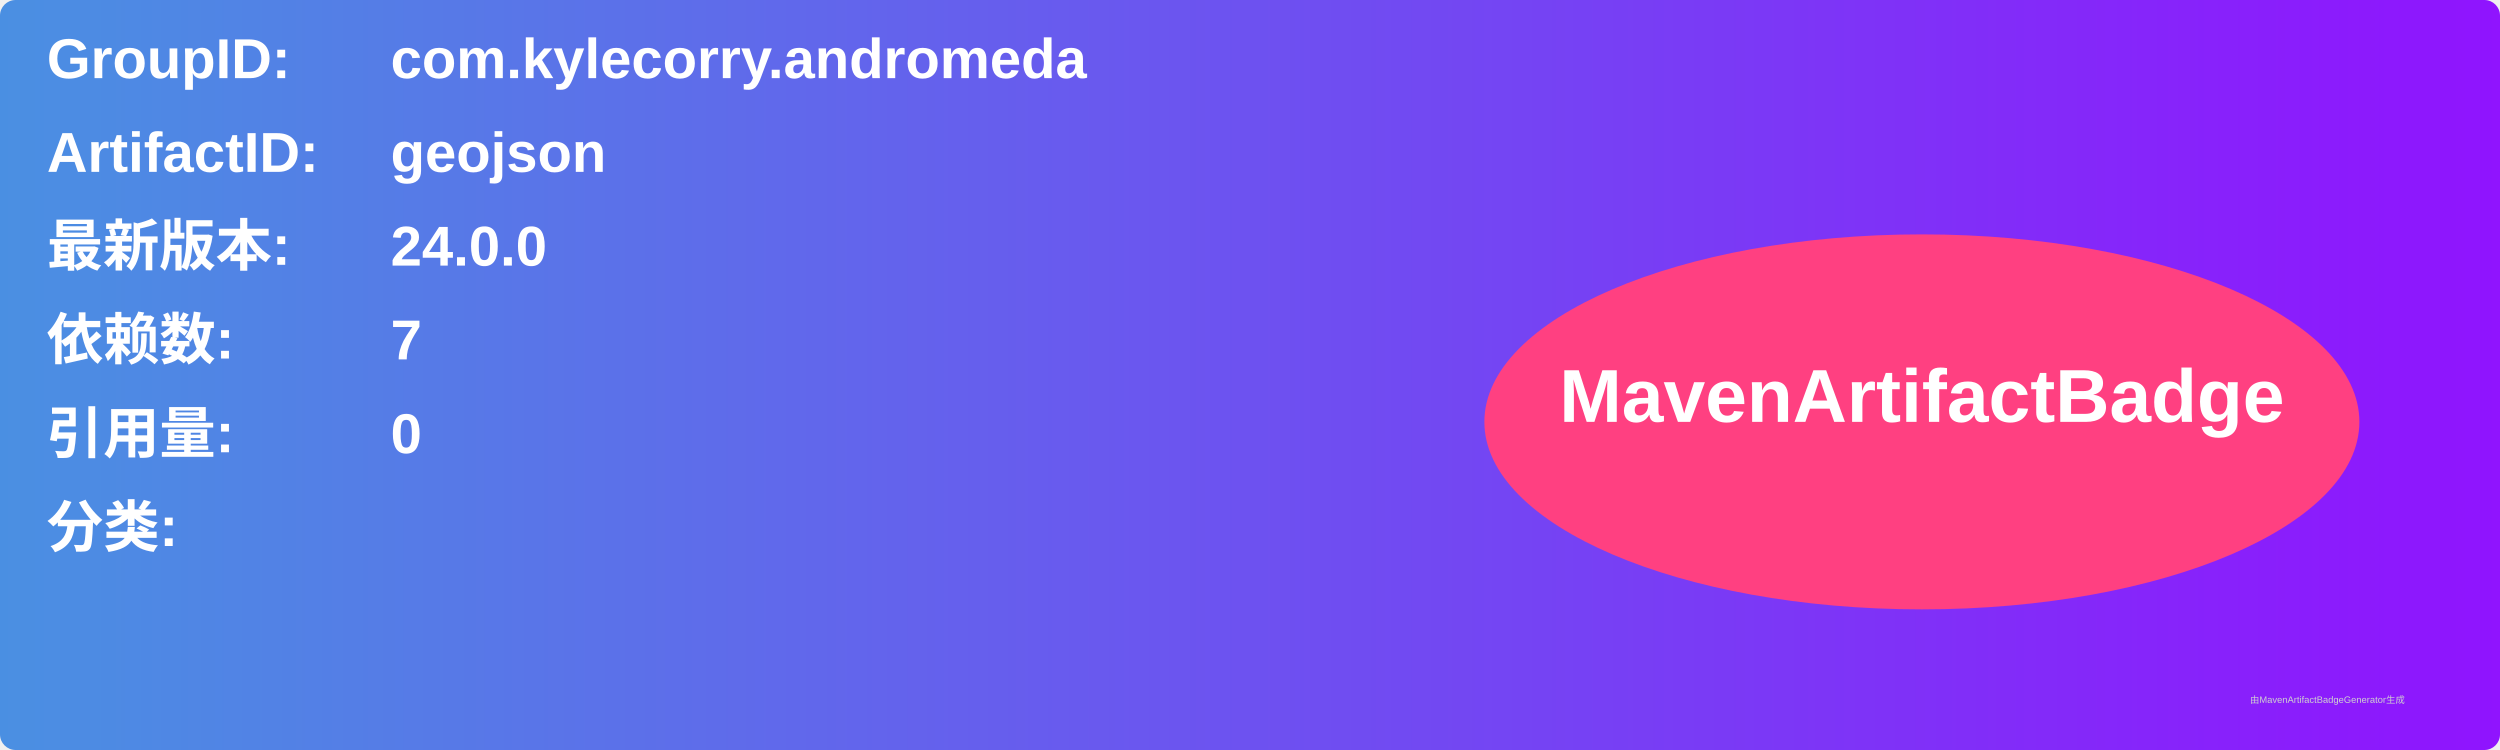
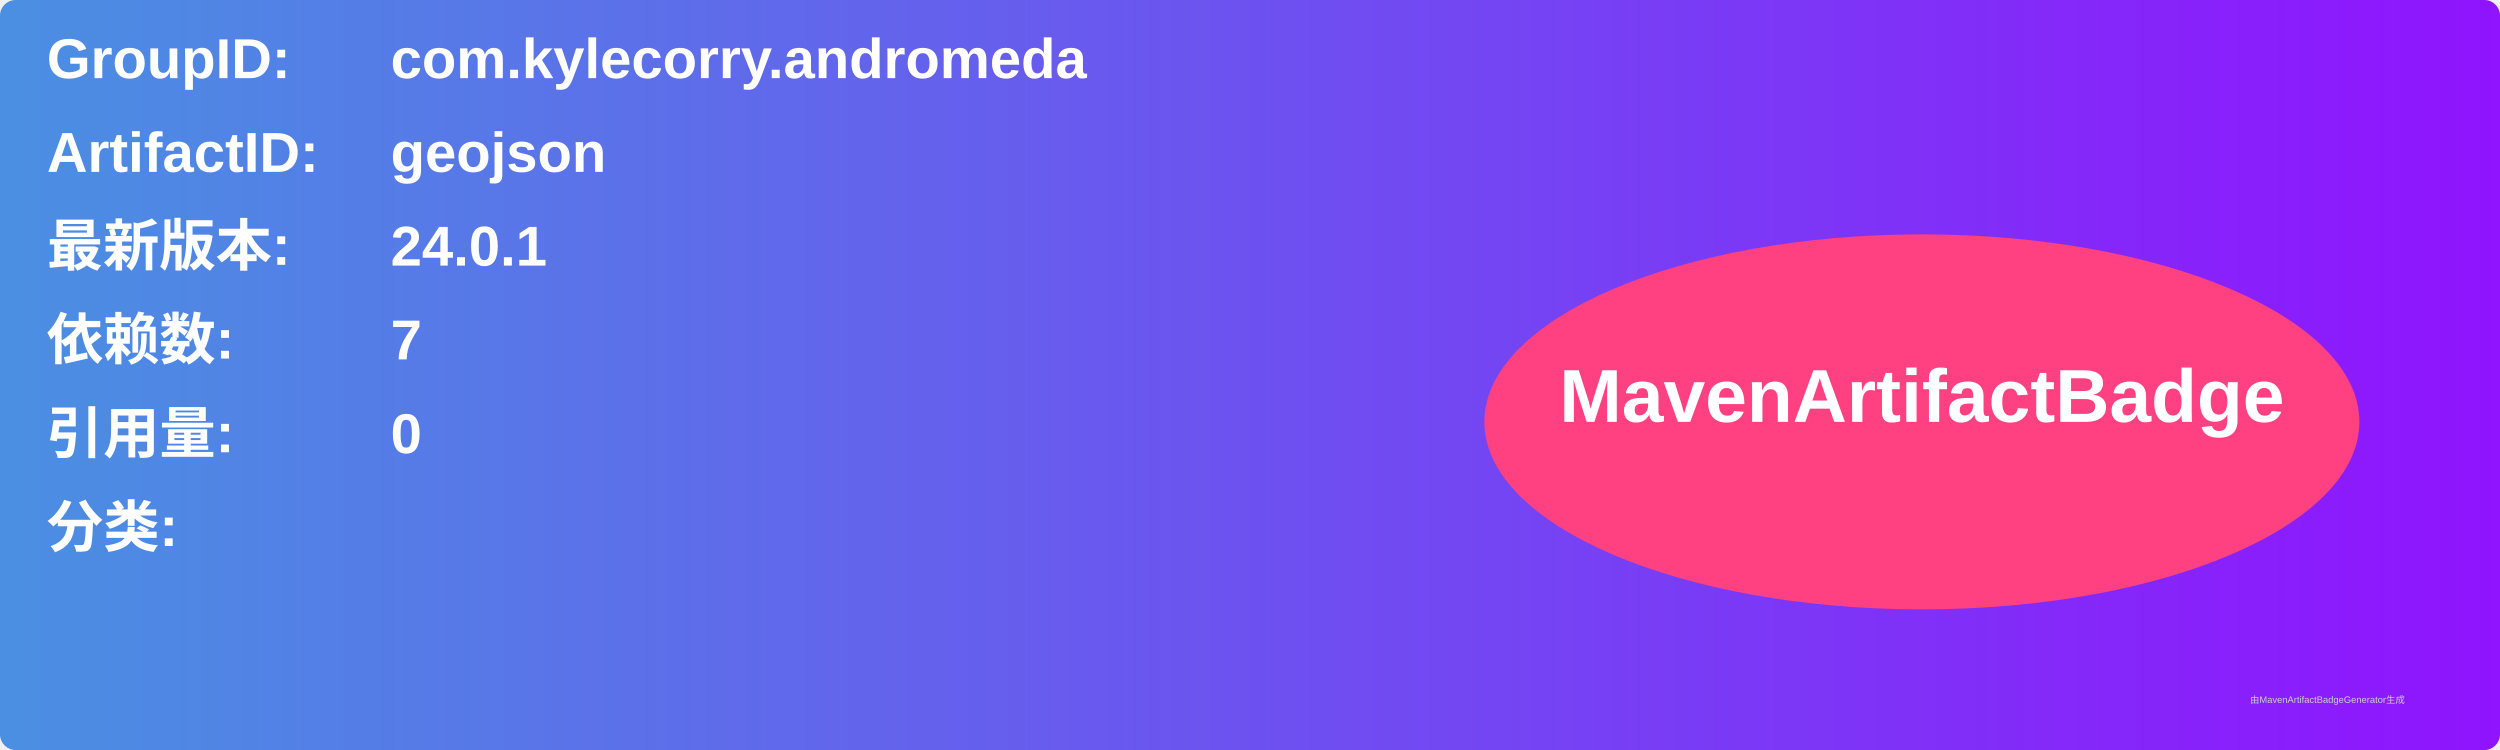
<svg xmlns="http://www.w3.org/2000/svg" width="800" height="240" viewBox="0 0 800 240">
  <linearGradient id="grad" x1="0%" y1="0%" x2="100%" y2="0%">
    <stop offset="0%" stop-color="#4a90e2" />
    <stop offset="100%" stop-color="#9013fe" />
  </linearGradient>
  <rect width="100%" height="100%" rx="5" ry="5" fill="url(#grad)" />
  <g transform="translate(15, 15)">
    <text x="0" y="10" font-family="Arial" font-size="18" fill="white" font-weight="bold" width="260">GroupID:</text>
    <text x="110" y="10" font-family="Arial" font-size="18" fill="white" font-weight="bold" width="460">com.kylecorry.andromeda</text>
    <text x="0" y="40" font-family="Arial" font-size="18" fill="white" font-weight="bold" width="260">ArtifactID:</text>
    <text x="110" y="40" font-family="Arial" font-size="18" fill="white" font-weight="bold" width="460">geojson</text>
    <text x="0" y="70" font-family="Arial" font-size="18" fill="white" font-weight="bold">最新版本:</text>
    <text x="110" y="70" font-family="Arial" font-size="18" fill="white" font-weight="bold">
-       <tspan font-weight="bold">24.0.0</tspan>
+       <tspan font-weight="bold">24.0.1</tspan>
    </text>
    <text x="0" y="100" font-family="Arial" font-size="18" fill="white" font-weight="bold">依赖数: </text>
    <text x="110" y="100" font-family="Arial" font-size="18" fill="white">
      <tspan font-weight="bold">7</tspan>
    </text>
    <text x="0" y="130" font-family="Arial" font-size="18" fill="white" font-weight="bold">引用量: </text>
    <text x="110" y="130" font-family="Arial" font-size="18" fill="white">
      <tspan font-weight="bold">0</tspan>
    </text>
    <text x="0" y="160" font-family="Arial" font-size="18" fill="white" font-weight="bold">分类:</text>
    <text x="10" y="190" font-family="Arial" font-size="10" fill="white">
      <tspan font-weight="bold" />
    </text>
    <ellipse cx="600" cy="120" rx="140" ry="60" fill="#ff4081" />
    <text x="600" y="120" text-anchor="middle" font-family="Arial" font-size="24" fill="white" font-weight="bold">MavenArtifactBadge</text>
  </g>
  <text x="720" y="225" font-family="Arial" font-size="3" fill="#d0d0d0">由MavenArtifactBadgeGenerator生成</text>
</svg>
